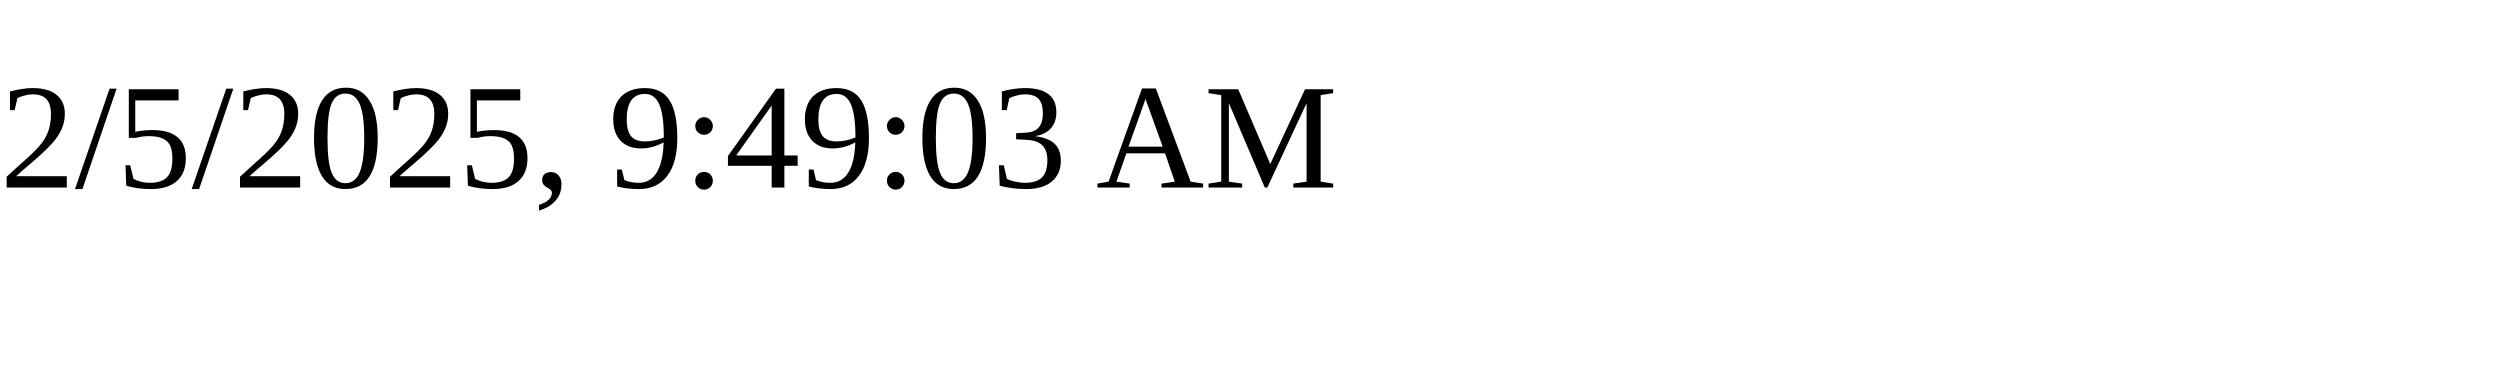
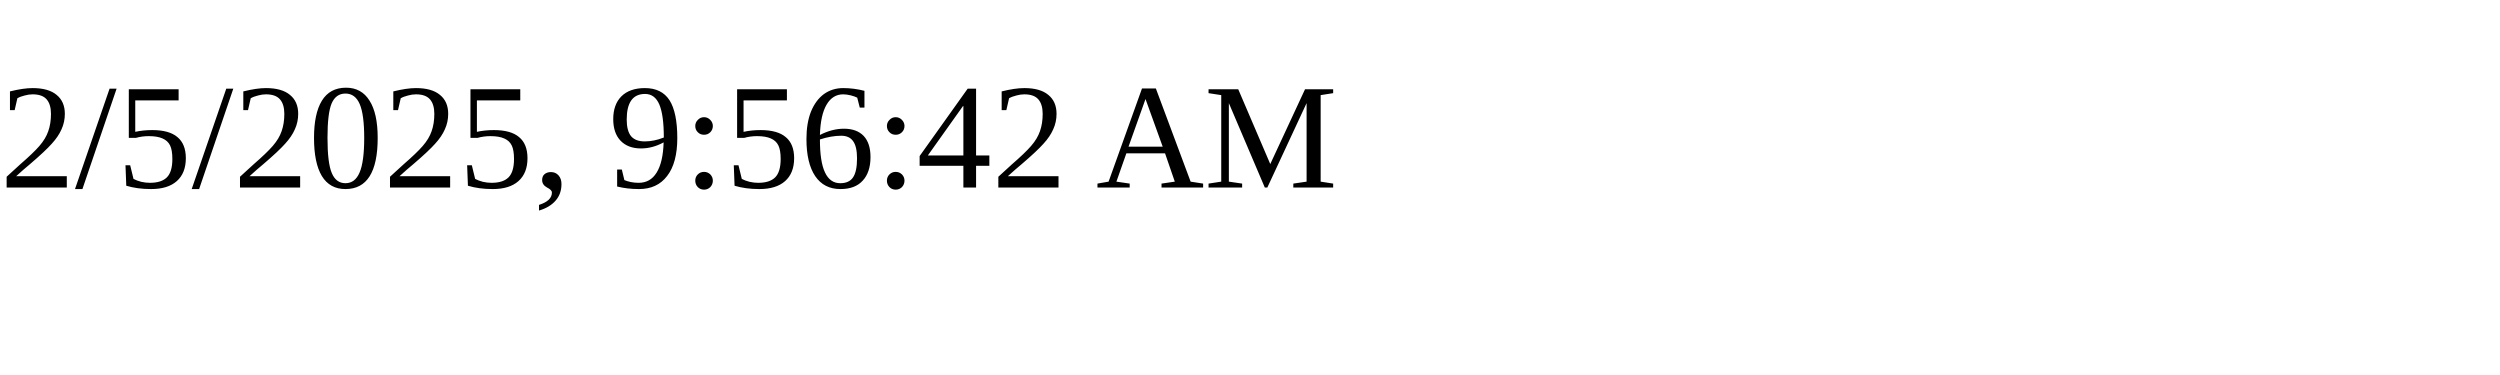
<svg xmlns="http://www.w3.org/2000/svg" height="30" width="200">
-   <text x="0" y="15">2/5/2025, 9:49:03 AM</text>
+   <text x="0" y="15">2/5/2025, 9:56:42 AM</text>
</svg>
